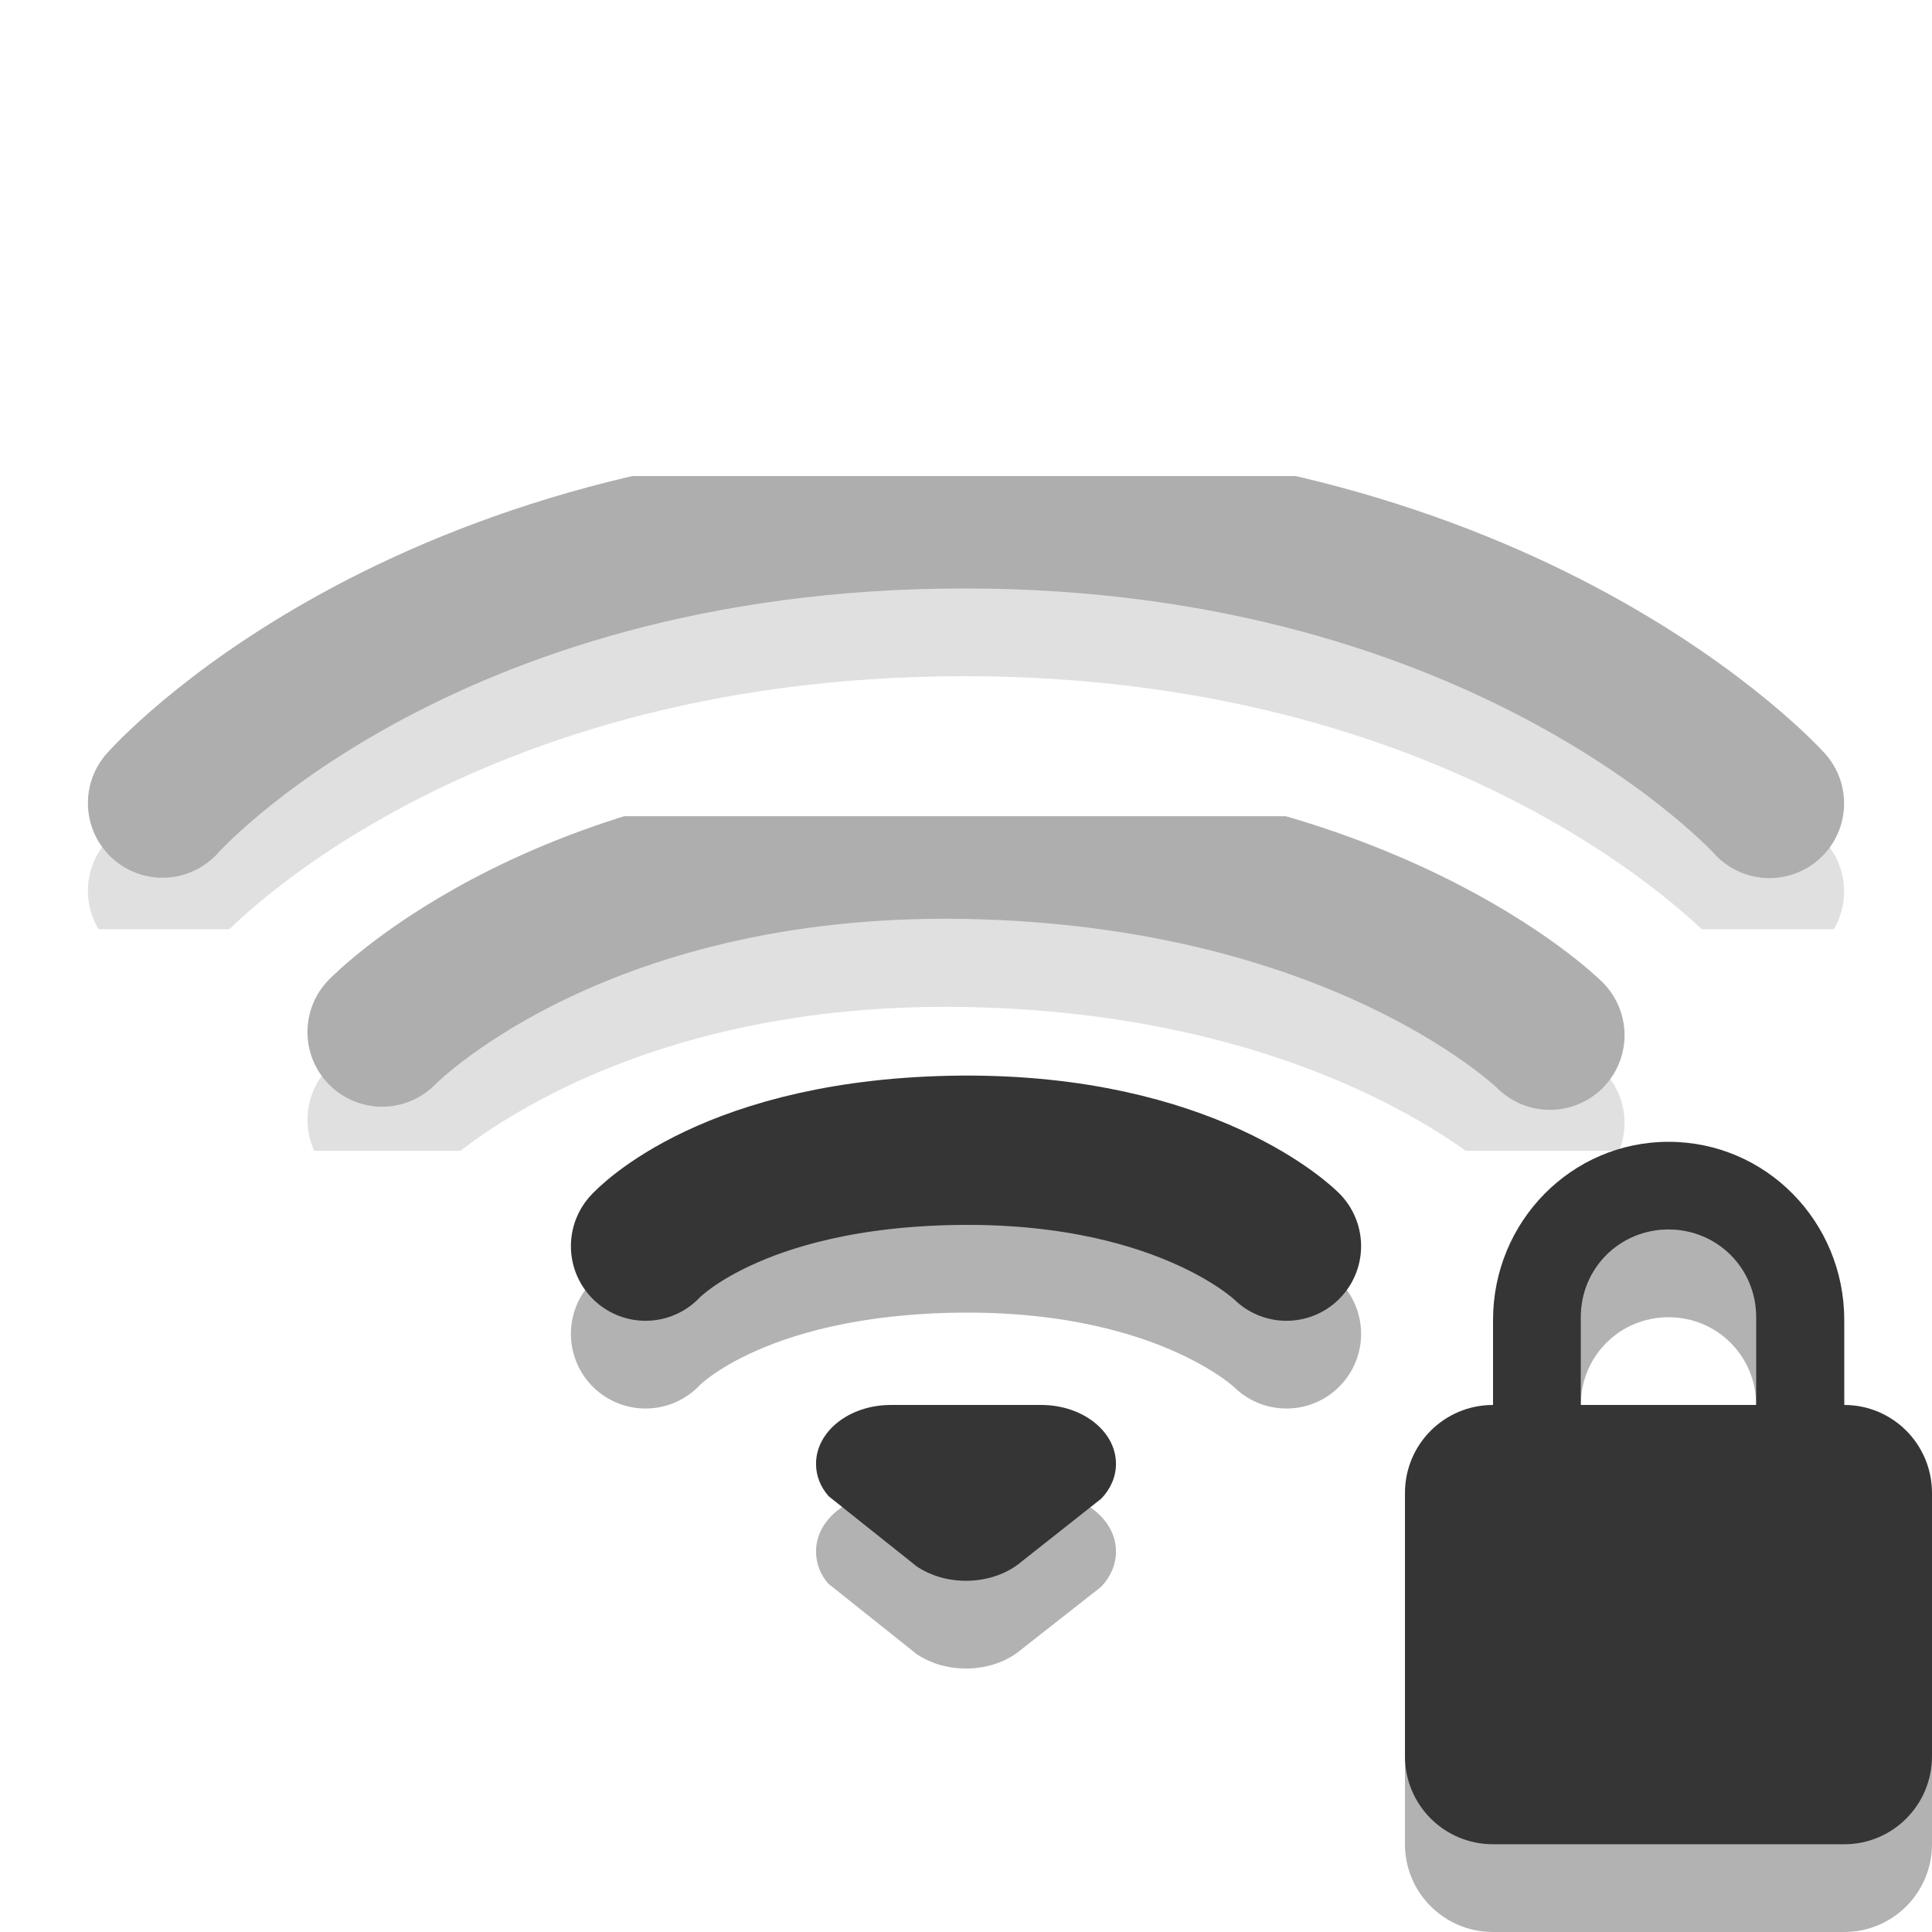
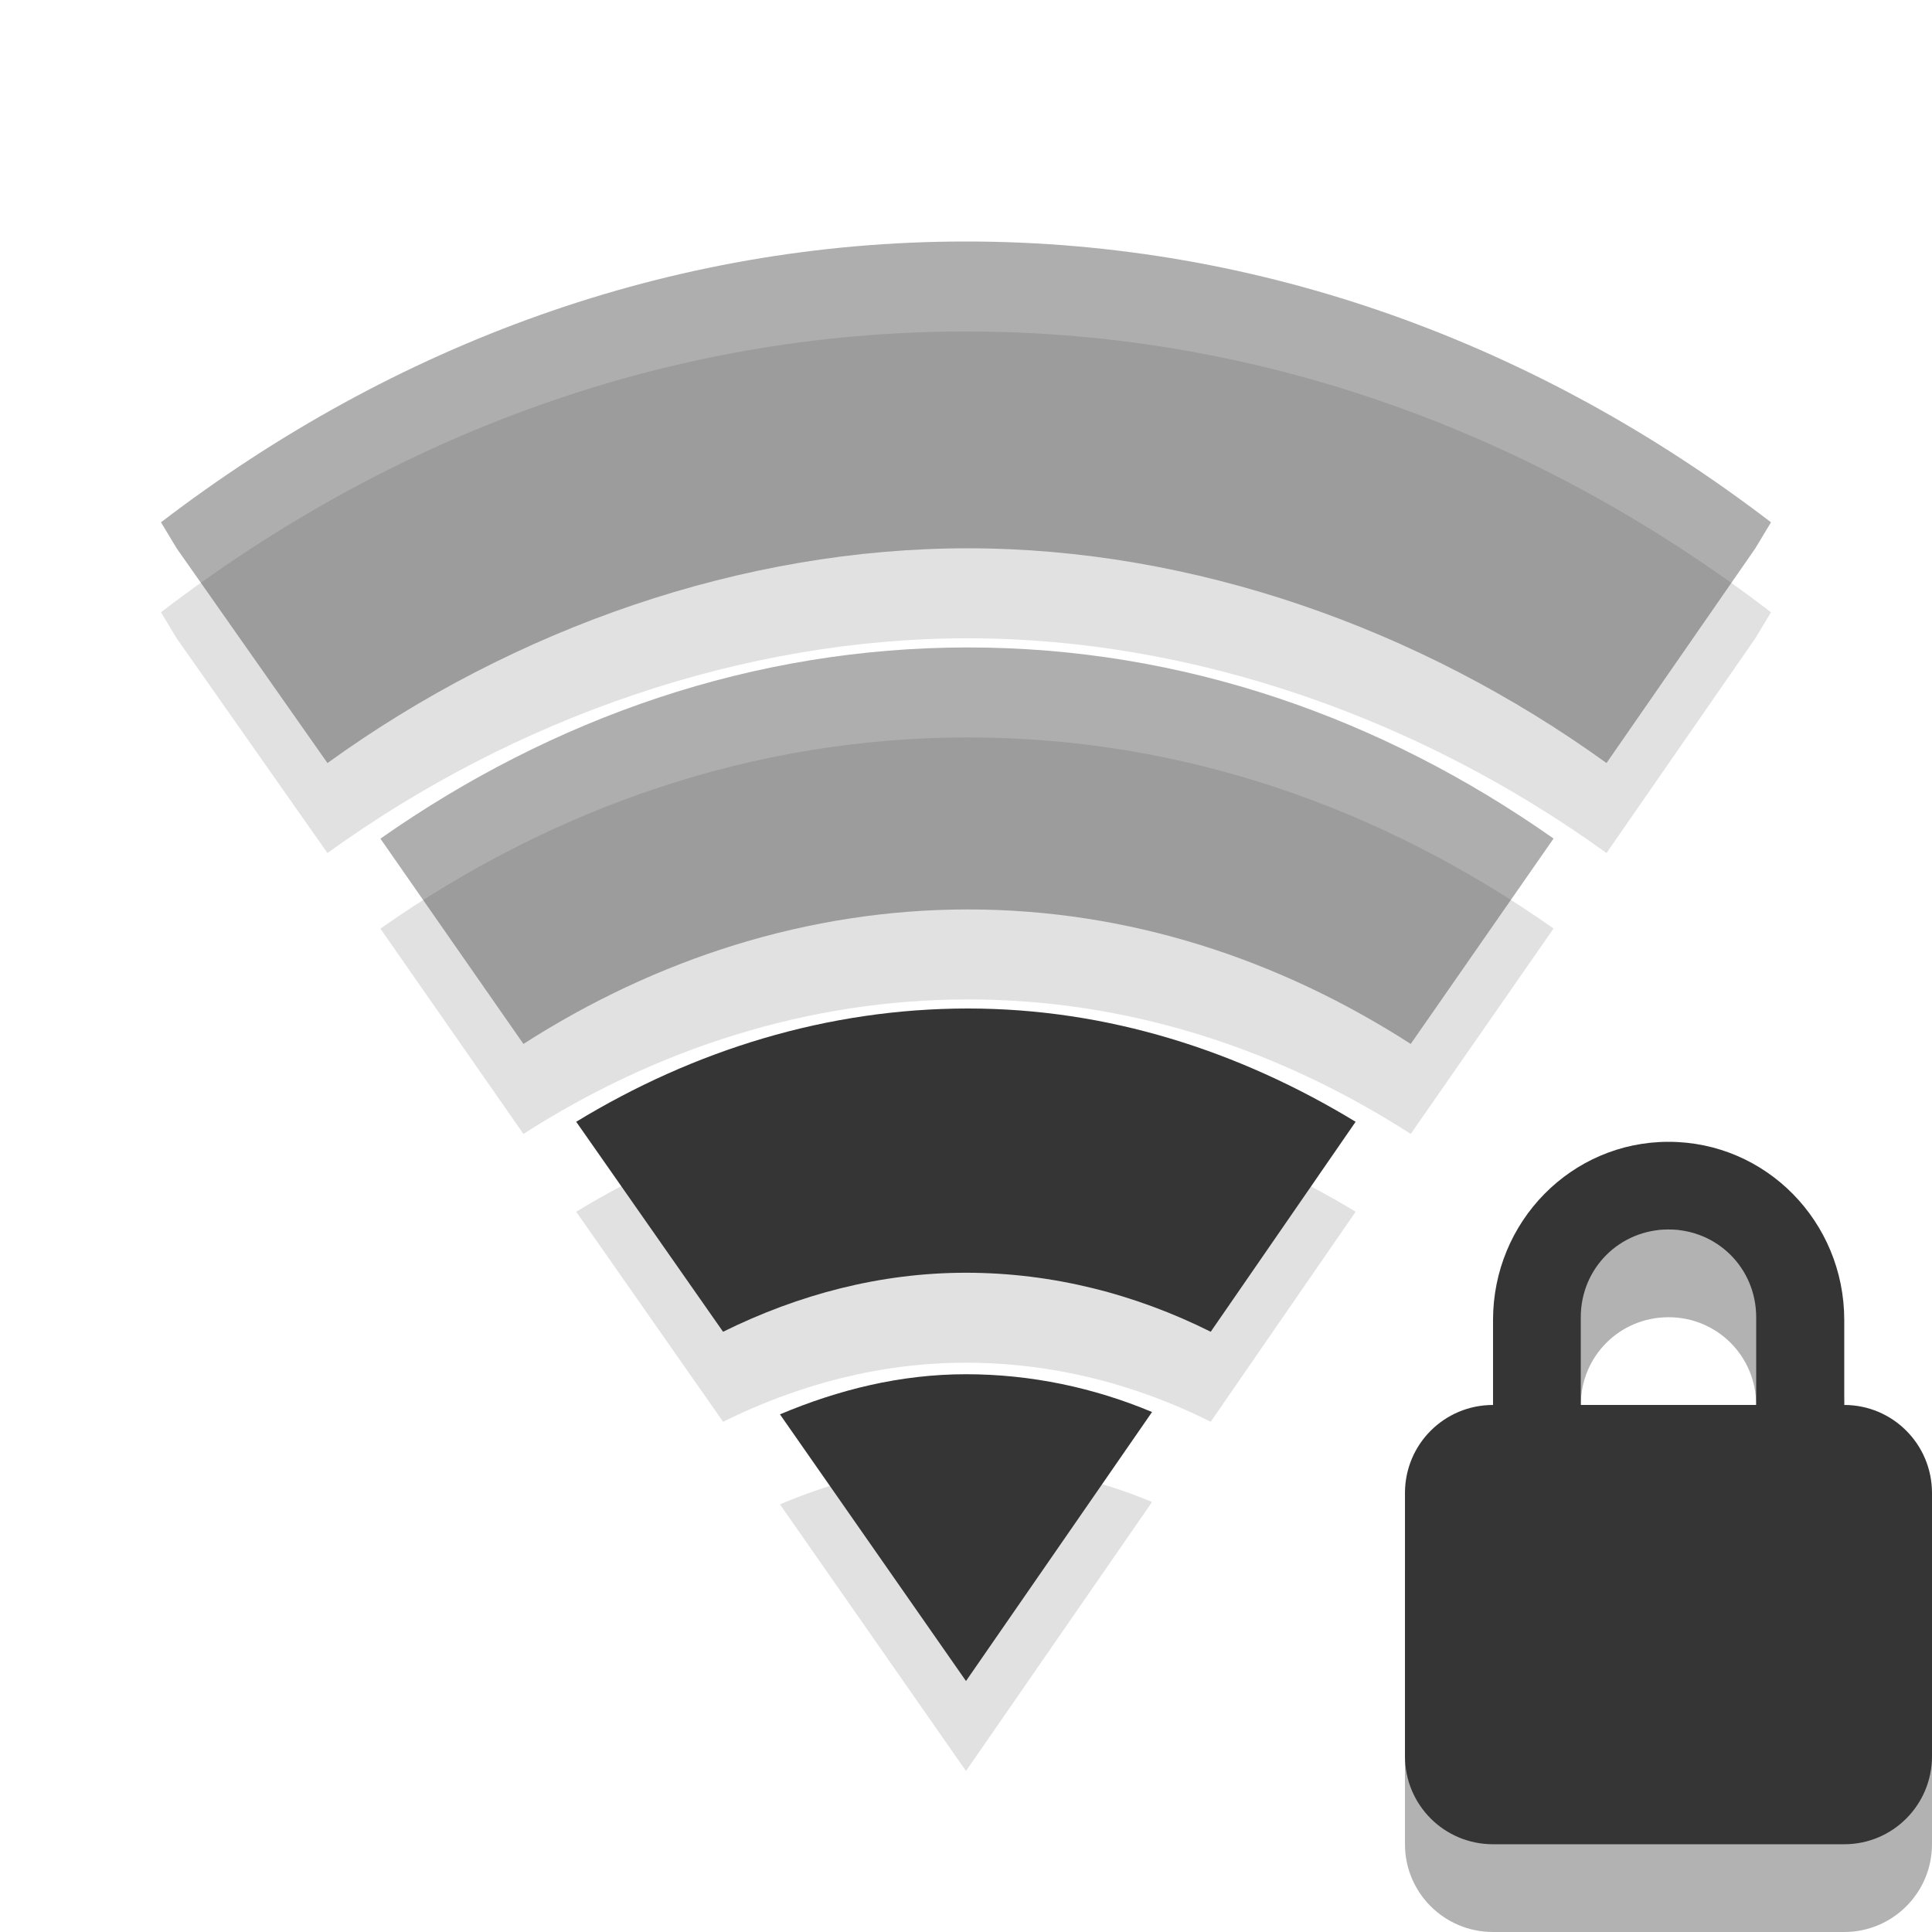
- <svg xmlns="http://www.w3.org/2000/svg" xmlns:xlink="http://www.w3.org/1999/xlink" width="24" height="24" viewBox="0 0 24 24">
-   <defs>
+ <svg xmlns="http://www.w3.org/2000/svg" width="24" height="24" viewBox="0 0 24 24" id="svg3103" version="1.1">
+   <defs id="defs3105">
    <clipPath id="clip1">
-       <rect width="24" height="24" />
+       <rect width="24" height="24" id="rect3108" />
    </clipPath>
    <clipPath id="clip2">
-       <rect width="24" height="24" />
+       <rect width="24" height="24" id="rect3111" />
    </clipPath>
    <filter width="100%" x="0" y="0" height="100%" filterUnits="objectBoundingBox" id="alpha">
-       <feColorMatrix values="0 0 0 0 1 0 0 0 0 1 0 0 0 0 1 0 0 0 1 0" in="SourceGraphic" type="matrix" />
+       <feColorMatrix values="0 0 0 0 1 0 0 0 0 1 0 0 0 0 1 0 0 0 1 0" in="SourceGraphic" type="matrix" id="feColorMatrix3114" />
    </filter>
-     <g style="clip-path:url(#clip1)" id="surface6">
-       <path style="stroke-opacity:.302;fill:none;stroke:#000;stroke-linecap:round;stroke-width:1.7" d="M 2.851 11.144 C 2.851 11.144 5.748 7.85 11.982 7.85 C 18.184 7.85 21.149 11.151 21.149 11.151 " transform="matrix(1.09091 0 0 1.09091 -1.09091 -1.09091)" />
-       <path style="fill:none;stroke:#353535;stroke-linecap:round;stroke-width:1.7" d="M 2.851 10.145 C 2.851 10.145 5.748 6.851 11.982 6.851 C 18.184 6.851 21.149 10.149 21.149 10.149 " transform="matrix(1.09091 0 0 1.09091 -1.09091 -1.09091)" />
+     <g style="clip-path:url(#clip1)" id="surface6" clip-path="url(#clip1)">
+       <path style="stroke-opacity:.302;fill:none;stroke:#000;stroke-linecap:round;stroke-width:1.7" d="M 2.851 11.144 C 2.851 11.144 5.748 7.85 11.982 7.85 C 18.184 7.85 21.149 11.151 21.149 11.151 " transform="matrix(1.09091 0 0 1.09091 -1.09091 -1.09091)" id="path3117" />
+       <path style="fill:none;stroke:#353535;stroke-linecap:round;stroke-width:1.7" d="M 2.851 10.145 C 2.851 10.145 5.748 6.851 11.982 6.851 C 18.184 6.851 21.149 10.149 21.149 10.149 " transform="matrix(1.09091 0 0 1.09091 -1.09091 -1.09091)" id="path3119" />
    </g>
-     <g style="clip-path:url(#clip2)" id="surface9">
-       <path style="stroke-opacity:.302;fill:none;stroke:#000;stroke-linecap:round;stroke-width:1.7" d="M 5.351 13.751 C 5.351 13.751 7.495 11.538 12 11.617 C 16.54 11.696 18.649 13.787 18.649 13.787 " transform="matrix(1.09091 0 0 1.09091 -1.09091 -1.09091)" />
-       <path style="fill:none;stroke:#353535;stroke-linecap:round;stroke-width:1.7" d="M 5.351 12.752 C 5.351 12.752 7.495 10.535 12 10.614 C 16.54 10.697 18.649 12.788 18.649 12.788 " transform="matrix(1.09091 0 0 1.09091 -1.09091 -1.09091)" />
+     <g style="clip-path:url(#clip2)" id="surface9" clip-path="url(#clip2)">
+       <path style="stroke-opacity:.302;fill:none;stroke:#000;stroke-linecap:round;stroke-width:1.7" d="M 5.351 13.751 C 5.351 13.751 7.495 11.538 12 11.617 C 16.54 11.696 18.649 13.787 18.649 13.787 " transform="matrix(1.09091 0 0 1.09091 -1.09091 -1.09091)" id="path3122" />
+       <path style="fill:none;stroke:#353535;stroke-linecap:round;stroke-width:1.7" d="M 5.351 12.752 C 5.351 12.752 7.495 10.535 12 10.614 C 16.54 10.697 18.649 12.788 18.649 12.788 " transform="matrix(1.09091 0 0 1.09091 -1.09091 -1.09091)" id="path3124" />
    </g>
    <mask id="mask0">
-       <g style="filter:url(#alpha)">
-         <rect width="24" x="0" y="0" height="24" style="fill:#000;fill-opacity:.4" />
+       <g style="filter:url(#alpha)" id="g3127">
+         <rect width="24" x="0" y="0" height="24" style="fill:#000;fill-opacity:.4" id="rect3129" />
      </g>
    </mask>
    <mask id="mask1">
-       <g style="filter:url(#alpha)">
-         <rect width="24" x="0" y="0" height="24" style="fill:#000;fill-opacity:.4" />
+       <g style="filter:url(#alpha)" id="g3132">
+         <rect width="24" x="0" y="0" height="24" style="fill:#000;fill-opacity:.4" id="rect3134" />
      </g>
    </mask>
  </defs>
-   <use style="mask:url(#mask0)" xlink:href="#surface6" />
-   <use style="mask:url(#mask1)" xlink:href="#surface9" />
-   <g style="stroke-width:1.7;stroke-linecap:round;fill:none">
-     <path style="stroke-opacity:.302;stroke:#000" d="M 7.351 15.189 C 7.351 15.189 8.318 14.119 10.95 14.097 C 13.546 14.079 14.649 15.189 14.649 15.189 " transform="scale(1.09091)" />
-     <path style="stroke:#353535" d="M 7.351 14.19 C 7.351 14.19 8.318 13.12 10.95 13.098 C 13.546 13.08 14.649 14.19 14.649 14.19 " transform="scale(1.09091)" />
+   <path style="fill:#000;fill-opacity:.302" d="M 20.727 15.273 C 19.52 15.273 18.547 16.266 18.547 17.488 L 18.547 18.547 C 17.941 18.547 17.453 19.031 17.453 19.637 L 17.453 22.91 C 17.453 23.512 17.941 24 18.547 24 L 22.91 24 C 23.512 24 24 23.512 24 22.91 L 24 19.637 C 24 19.031 23.512 18.547 22.91 18.547 L 22.91 17.488 C 22.91 16.266 21.938 15.273 20.727 15.273 Z M 20.727 16.363 C 21.332 16.363 21.816 16.848 21.816 17.453 L 21.816 18.547 L 19.637 18.547 L 19.637 17.453 C 19.637 16.848 20.121 16.363 20.727 16.363 Z " id="path3152" />
+   <path style="fill:#353535" d="M 20.727 14.184 C 19.52 14.184 18.547 15.176 18.547 16.398 L 18.547 17.453 C 17.941 17.453 17.453 17.941 17.453 18.547 L 17.453 21.816 C 17.453 22.422 17.941 22.91 18.547 22.91 L 22.91 22.91 C 23.512 22.91 24 22.422 24 21.816 L 24 18.547 C 24 17.941 23.512 17.453 22.91 17.453 L 22.91 16.398 C 22.91 15.176 21.938 14.184 20.727 14.184 Z M 20.727 15.273 C 21.332 15.273 21.816 15.754 21.816 16.363 L 21.816 17.453 L 19.637 17.453 L 19.637 16.363 C 19.637 15.754 20.121 15.273 20.727 15.273 Z " id="path3154" />
+   <g style="line-height:normal;color:#000000" id="g3075" transform="matrix(1.111111,0,0,1.117647,-0.2222222,-0.352942)">
+     <g style="opacity:0.3" transform="translate(0,1)" id="g3077">
+       <path style="opacity:0.4" d="M 11,3 C 7.69,3 4.601,4.142 2,6.121 L 2.175,6.41 3.861,8.797 C 5.957,7.291 8.513,6.409 11.022,6.41 13.531,6.411 16.066,7.294 18.161,8.797 L 19.825,6.41 20,6.121 C 17.399,4.142 14.31,3 11,3 z" id="path3079" />
+       <path style="opacity:0.4" d="m 11.022,7.512 c -2.397,0 -4.639,0.78 -6.569,2.125 l 1.599,2.282 c 1.482,-0.945 3.182,-1.495 4.971,-1.495 1.788,0 3.472,0.55 4.949,1.495 L 17.569,9.636 C 15.645,8.291 13.418,7.512 11.022,7.512 z" id="path3081" />
+       <path style="opacity:0.4" d="m 11.022,11.525 c -1.572,0 -3.066,0.464 -4.38,1.259 l 1.642,2.334 c 0.841,-0.413 1.755,-0.656 2.715,-0.656 0.967,0 1.894,0.237 2.737,0.656 l 1.62,-2.334 c -1.305,-0.788 -2.77,-1.259 -4.336,-1.259 z" id="path3083" />
+       <path style="opacity:0.4" d="m 11,15.59 c -0.733,0 -1.426,0.172 -2.08,0.446 L 11,19 13.08,16.01 c -0.648,-0.27 -1.353,-0.42 -2.08,-0.42 z" id="path3085" />
+     </g>
+     <g style="fill:#353535" id="g3087">
+       <path style="opacity:0.4" d="M 11,3 C 7.69,3 4.601,4.142 2,6.121 L 2.175,6.41 3.861,8.797 C 5.957,7.291 8.513,6.409 11.022,6.41 13.531,6.411 16.066,7.294 18.161,8.797 L 19.825,6.41 20,6.121 C 17.399,4.142 14.31,3 11,3 z" id="path3089" />
+       <path style="opacity:0.4" d="m 11.022,7.512 c -2.397,0 -4.639,0.78 -6.569,2.125 l 1.599,2.282 c 1.482,-0.945 3.182,-1.495 4.971,-1.495 1.788,0 3.472,0.55 4.949,1.495 L 17.569,9.636 C 15.645,8.291 13.418,7.512 11.022,7.512 z" id="path3091" />
+       <path d="m 11.022,11.525 c -1.572,0 -3.066,0.464 -4.38,1.259 l 1.642,2.334 c 0.841,-0.413 1.755,-0.656 2.715,-0.656 0.967,0 1.894,0.237 2.737,0.656 l 1.62,-2.334 c -1.305,-0.788 -2.77,-1.259 -4.336,-1.259 z" id="path3093" />
+       <path d="m 11,15.59 c -0.733,0 -1.426,0.172 -2.08,0.446 L 11,19 13.08,16.01 c -0.648,-0.27 -1.353,-0.42 -2.08,-0.42 z" id="path3095" />
+     </g>
  </g>
-   <g style="fill-rule:evenodd">
-     <path style="fill:#000;fill-opacity:.302" d="M 11.066 18.547 C 10.551 18.547 10.137 18.871 10.137 19.273 C 10.137 19.422 10.191 19.562 10.293 19.676 C 10.293 19.676 11.391 20.551 11.391 20.551 C 11.555 20.66 11.766 20.727 12 20.727 C 12.277 20.727 12.523 20.633 12.695 20.484 C 12.695 20.484 13.68 19.711 13.68 19.711 C 13.797 19.586 13.863 19.438 13.863 19.273 C 13.863 18.871 13.449 18.547 12.934 18.547 C 12.934 18.547 11.066 18.547 11.066 18.547 Z " />
-     <path style="fill:#353535" d="M 11.066 17.453 C 10.551 17.453 10.137 17.781 10.137 18.184 C 10.137 18.332 10.191 18.469 10.293 18.586 C 10.293 18.586 11.391 19.461 11.391 19.461 C 11.555 19.57 11.766 19.637 12 19.637 C 12.277 19.637 12.523 19.543 12.695 19.395 C 12.695 19.395 13.68 18.617 13.68 18.617 C 13.797 18.496 13.863 18.344 13.863 18.184 C 13.863 17.781 13.449 17.453 12.934 17.453 C 12.934 17.453 11.066 17.453 11.066 17.453 Z " />
-   </g>
-   <path style="fill:#000;fill-opacity:.302" d="M 20.727 15.273 C 19.52 15.273 18.547 16.266 18.547 17.488 L 18.547 18.547 C 17.941 18.547 17.453 19.031 17.453 19.637 L 17.453 22.91 C 17.453 23.512 17.941 24 18.547 24 L 22.91 24 C 23.512 24 24 23.512 24 22.91 L 24 19.637 C 24 19.031 23.512 18.547 22.91 18.547 L 22.91 17.488 C 22.91 16.266 21.938 15.273 20.727 15.273 Z M 20.727 16.363 C 21.332 16.363 21.816 16.848 21.816 17.453 L 21.816 18.547 L 19.637 18.547 L 19.637 17.453 C 19.637 16.848 20.121 16.363 20.727 16.363 Z " />
-   <path style="fill:#353535" d="M 20.727 14.184 C 19.52 14.184 18.547 15.176 18.547 16.398 L 18.547 17.453 C 17.941 17.453 17.453 17.941 17.453 18.547 L 17.453 21.816 C 17.453 22.422 17.941 22.91 18.547 22.91 L 22.91 22.91 C 23.512 22.91 24 22.422 24 21.816 L 24 18.547 C 24 17.941 23.512 17.453 22.91 17.453 L 22.91 16.398 C 22.91 15.176 21.938 14.184 20.727 14.184 Z M 20.727 15.273 C 21.332 15.273 21.816 15.754 21.816 16.363 L 21.816 17.453 L 19.637 17.453 L 19.637 16.363 C 19.637 15.754 20.121 15.273 20.727 15.273 Z " />
</svg>
